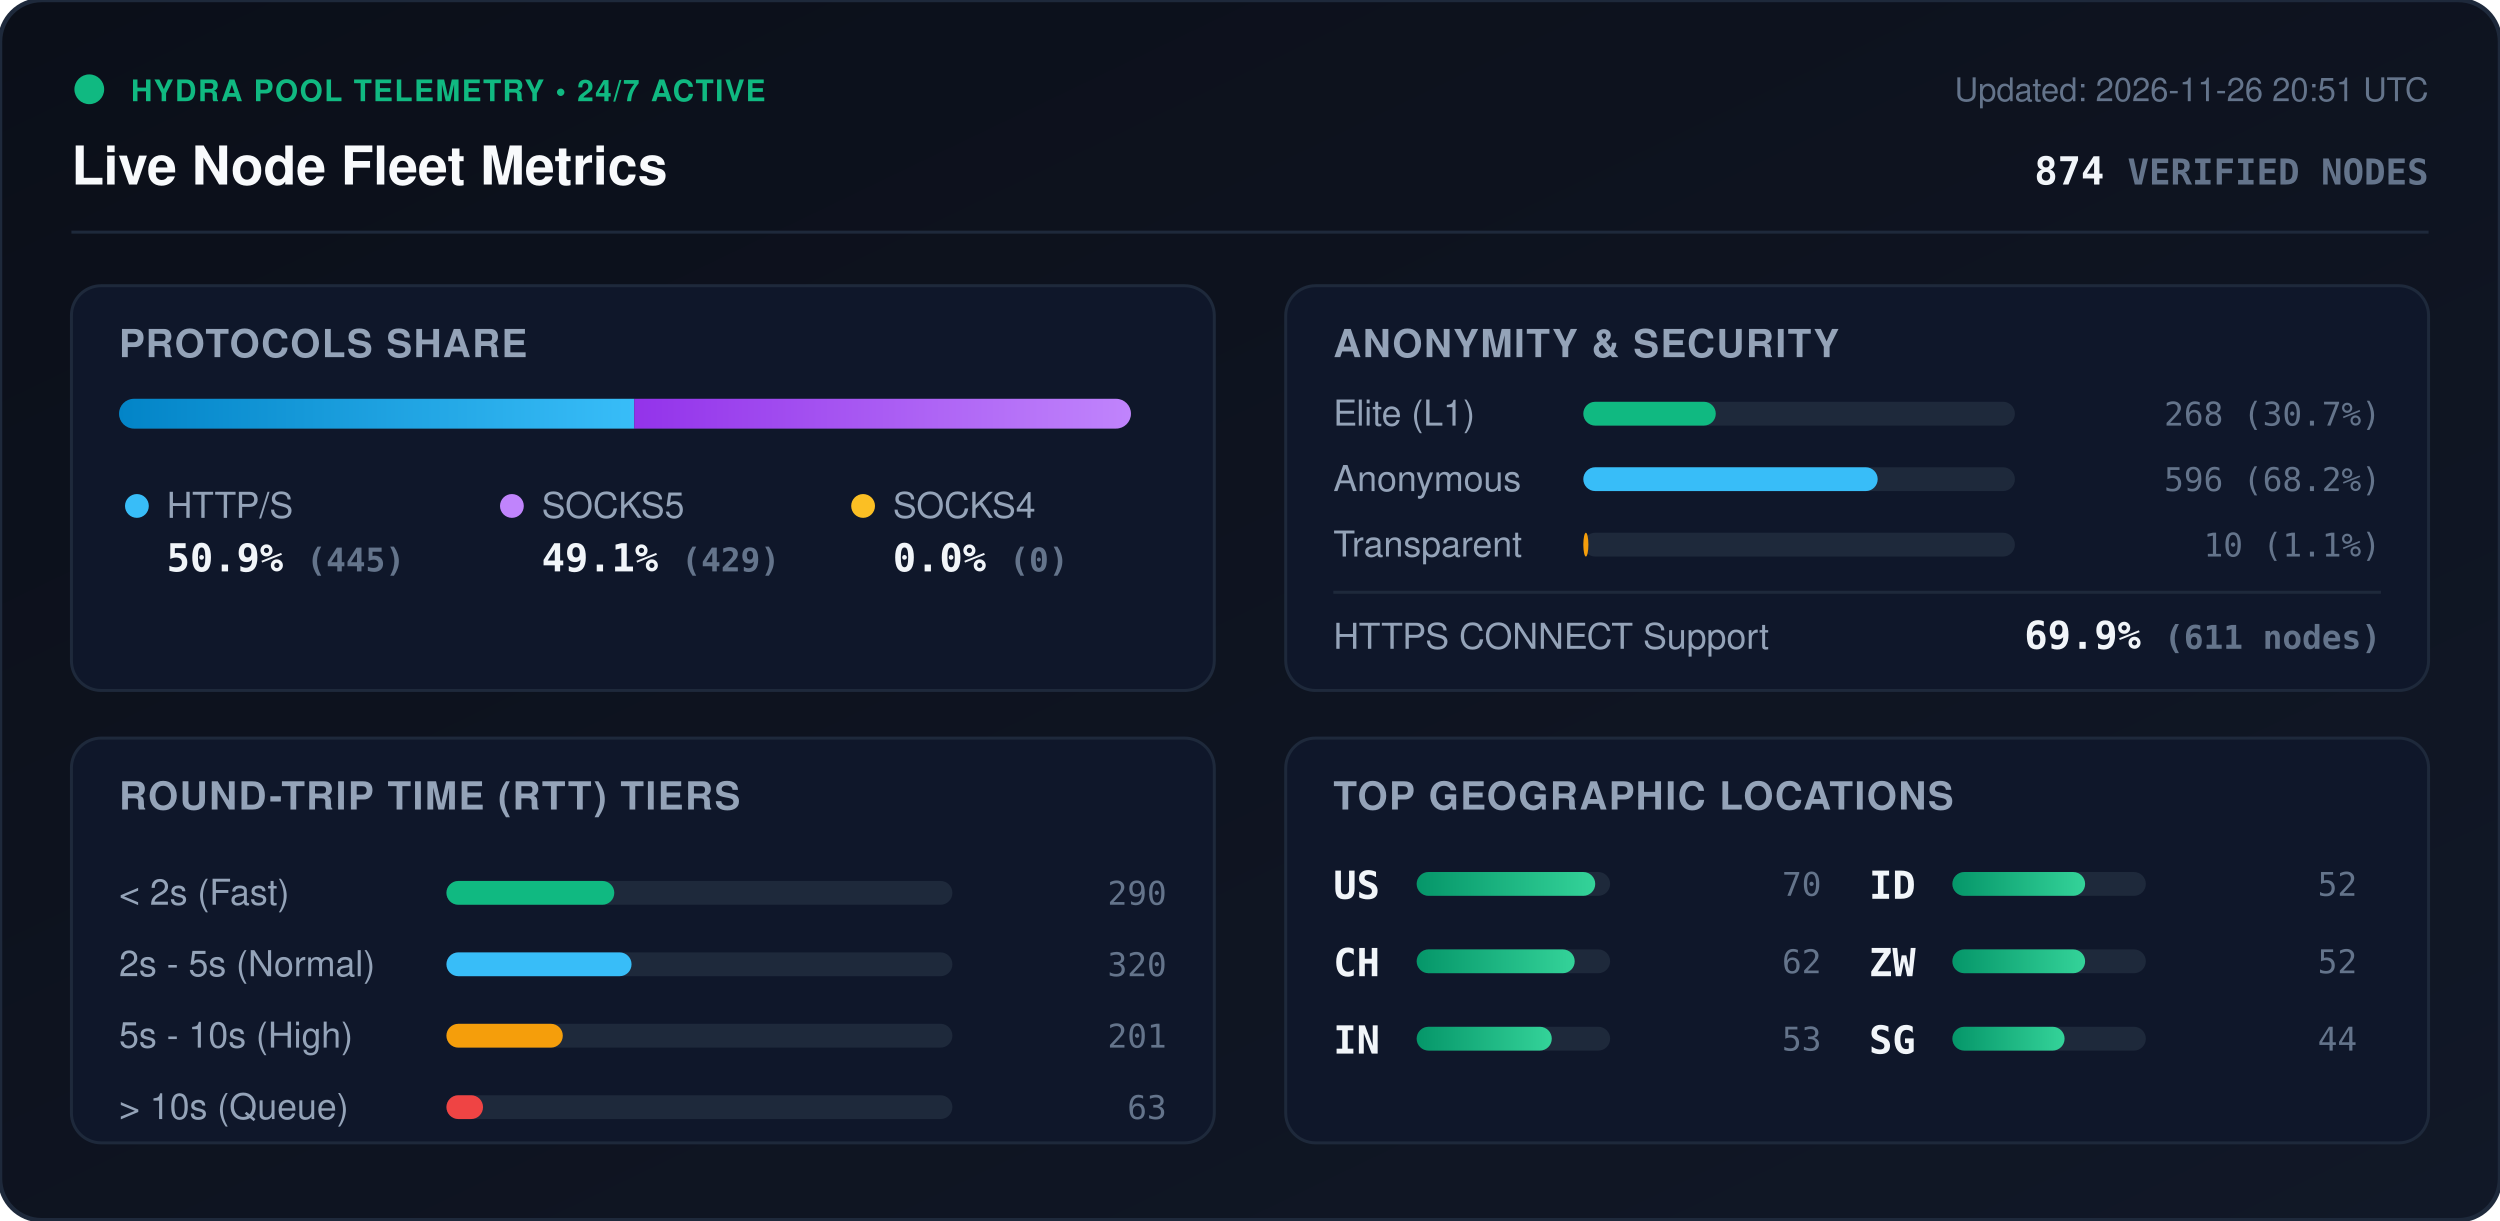
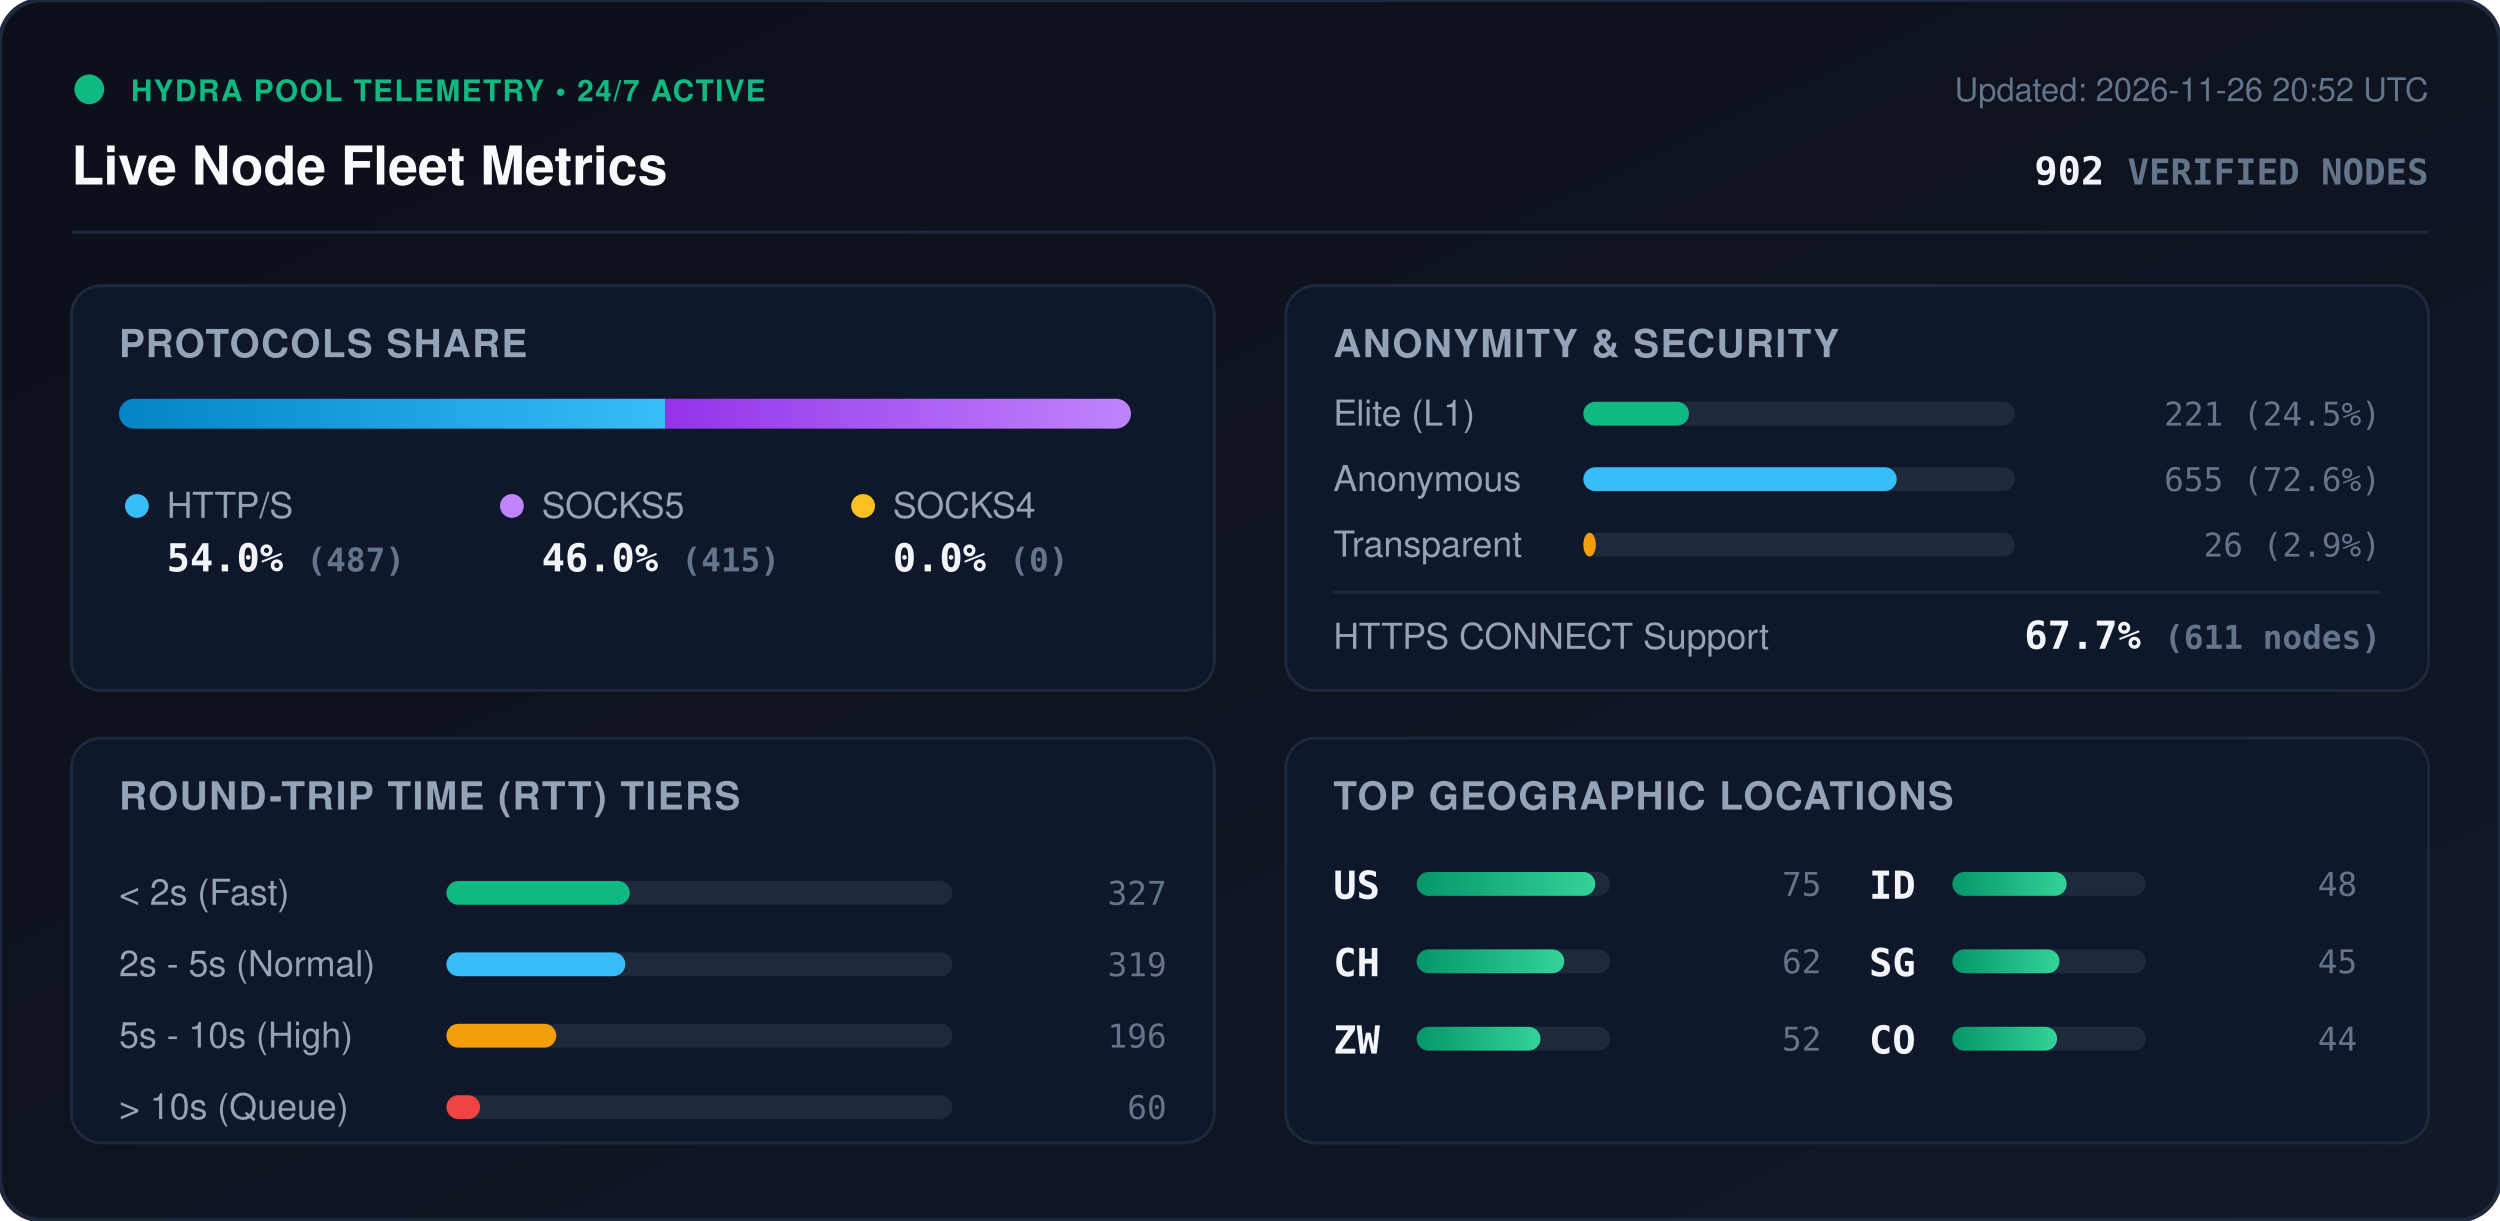
<svg xmlns="http://www.w3.org/2000/svg" viewBox="0 0 840 410" width="840" height="410" style="max-width: 100%; height: auto;">
  <defs>
    <linearGradient id="bg" x1="0%" y1="0%" x2="100%" y2="100%">
      <stop offset="0%" stop-color="#0b0f19" />
      <stop offset="100%" stop-color="#111827" />
    </linearGradient>
    <linearGradient id="bar-http" x1="0%" y1="0%" x2="100%" y2="0%">
      <stop offset="0%" stop-color="#0284c7" />
      <stop offset="100%" stop-color="#38bdf8" />
    </linearGradient>
    <linearGradient id="bar-socks5" x1="0%" y1="0%" x2="100%" y2="0%">
      <stop offset="0%" stop-color="#9333ea" />
      <stop offset="100%" stop-color="#c084fc" />
    </linearGradient>
    <linearGradient id="bar-socks4" x1="0%" y1="0%" x2="100%" y2="0%">
      <stop offset="0%" stop-color="#d97706" />
      <stop offset="100%" stop-color="#fbbf24" />
    </linearGradient>
    <linearGradient id="bar-green" x1="0%" y1="0%" x2="100%" y2="0%">
      <stop offset="0%" stop-color="#059669" />
      <stop offset="100%" stop-color="#34d399" />
    </linearGradient>
    <clipPath id="prog-track-clip">
      <rect width="340.0" height="10" rx="5" />
    </clipPath>
    <style>
      .title { font: 700 18px -apple-system, BlinkMacSystemFont, 'Segoe UI', Helvetica, Arial, sans-serif; fill: #f8fafc; }
      .sub { font: 500 11px -apple-system, BlinkMacSystemFont, 'Segoe UI', Helvetica, Arial, sans-serif; fill: #64748b; }
      .section-hdr { font: 600 13px -apple-system, BlinkMacSystemFont, 'Segoe UI', Helvetica, Arial, sans-serif; fill: #94a3b8; letter-spacing: 0.5px; }
      .metric-val { font: 700 13px -apple-system, BlinkMacSystemFont, 'Segoe UI', Helvetica, Arial, sans-serif; fill: #f1f5f9; }
      .metric-lbl { font: 500 12px -apple-system, BlinkMacSystemFont, 'Segoe UI', Helvetica, Arial, sans-serif; fill: #94a3b8; }
      .badge-txt { font: 700 10px -apple-system, BlinkMacSystemFont, 'Segoe UI', Helvetica, Arial, sans-serif; fill: #10b981; letter-spacing: 0.5px; }
      .mono { font-family: ui-monospace, SFMono-Regular, Menlo, Monaco, Consolas, monospace; }
      .pulse { animation: beacon 2s infinite ease-in-out; }
      @keyframes beacon { 0%, 100% { opacity: 1; } 50% { opacity: 0.35; } }
    </style>
  </defs>
  <rect width="840" height="410" rx="14" fill="url(#bg)" stroke="#1e293b" stroke-width="1.5" />
  <g transform="translate(24, 24)">
    <circle cx="6" cy="6" r="5" fill="#10b981" class="pulse" />
    <text x="20" y="10" class="badge-txt">HYDRA POOL TELEMETRY • 24/7 ACTIVE</text>
    <text x="0" y="38" class="title">Live Node Fleet Metrics</text>
-     <text x="792" y="10" text-anchor="end" class="sub">Updated: 2026-11-26 20:51 UTC</text>
-     <text x="792" y="38" text-anchor="end" class="metric-val mono" fill="#38bdf8">874 <tspan font-size="12" fill="#64748b">VERIFIED NODES</tspan>
+     <text x="792" y="10" text-anchor="end" class="sub">Updated: 2026-11-26 20:52 UTC</text>
+     <text x="792" y="38" text-anchor="end" class="metric-val mono" fill="#38bdf8">902 <tspan font-size="12" fill="#64748b">VERIFIED NODES</tspan>
    </text>
  </g>
  <line x1="24" y1="78" x2="816" y2="78" stroke="#1e293b" stroke-width="1" />
  <g transform="translate(24, 96)">
    <rect width="384" height="136" rx="10" fill="#0f172a" stroke="#1e293b" />
    <text x="16" y="24" class="section-hdr">PROTOCOLS SHARE</text>
    <g transform="translate(16, 38)">
      <rect width="340.0" height="10" rx="5" fill="#1e293b" />
      <g clip-path="url(#prog-track-clip)">
-         <rect x="0" width="173.1" height="10" fill="url(#bar-http)" />
-         <rect x="173.1" width="166.9" height="10" fill="url(#bar-socks5)" />
+         <rect x="0" width="183.6" height="10" fill="url(#bar-http)" />
+         <rect x="183.6" width="156.4" height="10" fill="url(#bar-socks5)" />
        <rect x="340.0" width="0.0" height="10" fill="url(#bar-socks4)" />
      </g>
    </g>
    <g transform="translate(16, 68)">
      <circle cx="6" cy="6" r="4" fill="#38bdf8" />
      <text x="16" y="10" class="metric-lbl">HTTP/S</text>
-       <text x="16" y="28" class="metric-val mono">50.9% <tspan font-size="11" fill="#64748b">(445)</tspan>
+       <text x="16" y="28" class="metric-val mono">54.0% <tspan font-size="11" fill="#64748b">(487)</tspan>
      </text>
      <circle cx="132" cy="6" r="4" fill="#c084fc" />
      <text x="142" y="10" class="metric-lbl">SOCKS5</text>
-       <text x="142" y="28" class="metric-val mono">49.1% <tspan font-size="11" fill="#64748b">(429)</tspan>
+       <text x="142" y="28" class="metric-val mono">46.0% <tspan font-size="11" fill="#64748b">(415)</tspan>
      </text>
      <circle cx="250" cy="6" r="4" fill="#fbbf24" />
      <text x="260" y="10" class="metric-lbl">SOCKS4</text>
      <text x="260" y="28" class="metric-val mono">0.0% <tspan font-size="11" fill="#64748b">(0)</tspan>
      </text>
    </g>
  </g>
  <g transform="translate(432, 96)">
    <rect width="384" height="136" rx="10" fill="#0f172a" stroke="#1e293b" />
    <text x="16" y="24" class="section-hdr">ANONYMITY &amp; SECURITY</text>
    <text x="16" y="47" class="metric-lbl">Elite (L1)</text>
    <rect x="100" y="39" width="145.0" height="8" rx="4" fill="#1e293b" />
-     <rect x="100" y="39" width="44.5" height="8" rx="4" fill="#10b981" />
-     <text x="368" y="47" text-anchor="end" class="mono sub" fill="#e2e8f0">268 (30.7%)</text>
+     <rect x="100" y="39" width="35.5" height="8" rx="4" fill="#10b981" />
+     <text x="368" y="47" text-anchor="end" class="mono sub" fill="#e2e8f0">221 (24.5%)</text>
    <text x="16" y="69" class="metric-lbl">Anonymous</text>
    <rect x="100" y="61" width="145.0" height="8" rx="4" fill="#1e293b" />
-     <rect x="100" y="61" width="98.9" height="8" rx="4" fill="#38bdf8" />
-     <text x="368" y="69" text-anchor="end" class="mono sub" fill="#e2e8f0">596 (68.2%)</text>
+     <rect x="100" y="61" width="105.3" height="8" rx="4" fill="#38bdf8" />
+     <text x="368" y="69" text-anchor="end" class="mono sub" fill="#e2e8f0">655 (72.6%)</text>
    <text x="16" y="91" class="metric-lbl">Transparent</text>
    <rect x="100" y="83" width="145.0" height="8" rx="4" fill="#1e293b" />
-     <rect x="100" y="83" width="1.7" height="8" rx="4" fill="#f59e0b" />
-     <text x="368" y="91" text-anchor="end" class="mono sub" fill="#e2e8f0">10 (1.1%)</text>
+     <rect x="100" y="83" width="4.2" height="8" rx="4" fill="#f59e0b" />
+     <text x="368" y="91" text-anchor="end" class="mono sub" fill="#e2e8f0">26 (2.9%)</text>
    <line x1="16" y1="103" x2="368" y2="103" stroke="#1e293b" stroke-width="1" />
    <text x="16" y="122" class="metric-lbl">HTTPS CONNECT Support</text>
-     <text x="368" y="122" text-anchor="end" class="metric-val mono" fill="#34d399">69.9% <tspan font-size="11" fill="#64748b">(611 nodes)</tspan>
+     <text x="368" y="122" text-anchor="end" class="metric-val mono" fill="#34d399">67.7% <tspan font-size="11" fill="#64748b">(611 nodes)</tspan>
    </text>
  </g>
  <g transform="translate(24, 248)">
    <rect width="384" height="136" rx="10" fill="#0f172a" stroke="#1e293b" />
    <text x="16" y="24" class="section-hdr">ROUND-TRIP TIME (RTT) TIERS</text>
    <g transform="translate(16, 42)">
      <text x="0" y="14" class="metric-lbl">&lt; 2s (Fast)</text>
      <rect x="110" y="6" width="170" height="8" rx="4" fill="#1e293b" />
-       <rect x="110" y="6" width="56.4" height="8" rx="4" fill="#10b981" />
-       <text x="352" y="14" text-anchor="end" class="mono sub">290</text>
+       <rect x="110" y="6" width="61.6" height="8" rx="4" fill="#10b981" />
+       <text x="352" y="14" text-anchor="end" class="mono sub">327</text>
      <text x="0" y="38" class="metric-lbl">2s - 5s (Normal)</text>
      <rect x="110" y="30" width="170" height="8" rx="4" fill="#1e293b" />
-       <rect x="110" y="30" width="62.2" height="8" rx="4" fill="#38bdf8" />
-       <text x="352" y="38" text-anchor="end" class="mono sub">320</text>
+       <rect x="110" y="30" width="60.1" height="8" rx="4" fill="#38bdf8" />
+       <text x="352" y="38" text-anchor="end" class="mono sub">319</text>
      <text x="0" y="62" class="metric-lbl">5s - 10s (High)</text>
      <rect x="110" y="54" width="170" height="8" rx="4" fill="#1e293b" />
-       <rect x="110" y="54" width="39.1" height="8" rx="4" fill="#f59e0b" />
-       <text x="352" y="62" text-anchor="end" class="mono sub">201</text>
+       <rect x="110" y="54" width="36.9" height="8" rx="4" fill="#f59e0b" />
+       <text x="352" y="62" text-anchor="end" class="mono sub">196</text>
      <text x="0" y="86" class="metric-lbl">&gt; 10s (Queue)</text>
      <rect x="110" y="78" width="170" height="8" rx="4" fill="#1e293b" />
-       <rect x="110" y="78" width="12.3" height="8" rx="4" fill="#ef4444" />
-       <text x="352" y="86" text-anchor="end" class="mono sub">63</text>
+       <rect x="110" y="78" width="11.3" height="8" rx="4" fill="#ef4444" />
+       <text x="352" y="86" text-anchor="end" class="mono sub">60</text>
    </g>
  </g>
  <g transform="translate(432, 248)">
    <rect width="384" height="136" rx="10" fill="#0f172a" stroke="#1e293b" />
    <text x="16" y="24" class="section-hdr">TOP GEOGRAPHIC LOCATIONS</text>
    <g transform="translate(16, 42)">
      <g transform="translate(0, 0)">
        <text x="0" y="12" class="mono metric-val" font-size="12">US</text>
        <rect x="28" y="3" width="65" height="8" rx="4" fill="#1e293b" />
        <rect x="28" y="3" width="60.0" height="8" rx="4" fill="url(#bar-green)" />
-         <text x="164" y="11" text-anchor="end" class="mono sub">70</text>
+         <text x="164" y="11" text-anchor="end" class="mono sub">75</text>
      </g>
      <g transform="translate(0, 26)">
        <text x="0" y="12" class="mono metric-val" font-size="12">CH</text>
        <rect x="28" y="3" width="65" height="8" rx="4" fill="#1e293b" />
-         <rect x="28" y="3" width="53.1" height="8" rx="4" fill="url(#bar-green)" />
+         <rect x="28" y="3" width="49.6" height="8" rx="4" fill="url(#bar-green)" />
        <text x="164" y="11" text-anchor="end" class="mono sub">62</text>
      </g>
      <g transform="translate(0, 52)">
-         <text x="0" y="12" class="mono metric-val" font-size="12">IN</text>
+         <text x="0" y="12" class="mono metric-val" font-size="12">ZW</text>
        <rect x="28" y="3" width="65" height="8" rx="4" fill="#1e293b" />
-         <rect x="28" y="3" width="45.4" height="8" rx="4" fill="url(#bar-green)" />
-         <text x="164" y="11" text-anchor="end" class="mono sub">53</text>
+         <rect x="28" y="3" width="41.6" height="8" rx="4" fill="url(#bar-green)" />
+         <text x="164" y="11" text-anchor="end" class="mono sub">52</text>
      </g>
      <g transform="translate(180, 0)">
        <text x="0" y="12" class="mono metric-val" font-size="12">ID</text>
        <rect x="28" y="3" width="65" height="8" rx="4" fill="#1e293b" />
-         <rect x="28" y="3" width="44.6" height="8" rx="4" fill="url(#bar-green)" />
-         <text x="164" y="11" text-anchor="end" class="mono sub">52</text>
+         <rect x="28" y="3" width="38.4" height="8" rx="4" fill="url(#bar-green)" />
+         <text x="164" y="11" text-anchor="end" class="mono sub">48</text>
      </g>
      <g transform="translate(180, 26)">
-         <text x="0" y="12" class="mono metric-val" font-size="12">ZW</text>
+         <text x="0" y="12" class="mono metric-val" font-size="12">SG</text>
        <rect x="28" y="3" width="65" height="8" rx="4" fill="#1e293b" />
-         <rect x="28" y="3" width="44.6" height="8" rx="4" fill="url(#bar-green)" />
-         <text x="164" y="11" text-anchor="end" class="mono sub">52</text>
+         <rect x="28" y="3" width="36.0" height="8" rx="4" fill="url(#bar-green)" />
+         <text x="164" y="11" text-anchor="end" class="mono sub">45</text>
      </g>
      <g transform="translate(180, 52)">
-         <text x="0" y="12" class="mono metric-val" font-size="12">SG</text>
+         <text x="0" y="12" class="mono metric-val" font-size="12">CO</text>
        <rect x="28" y="3" width="65" height="8" rx="4" fill="#1e293b" />
-         <rect x="28" y="3" width="37.7" height="8" rx="4" fill="url(#bar-green)" />
+         <rect x="28" y="3" width="35.2" height="8" rx="4" fill="url(#bar-green)" />
        <text x="164" y="11" text-anchor="end" class="mono sub">44</text>
      </g>
    </g>
  </g>
</svg>
